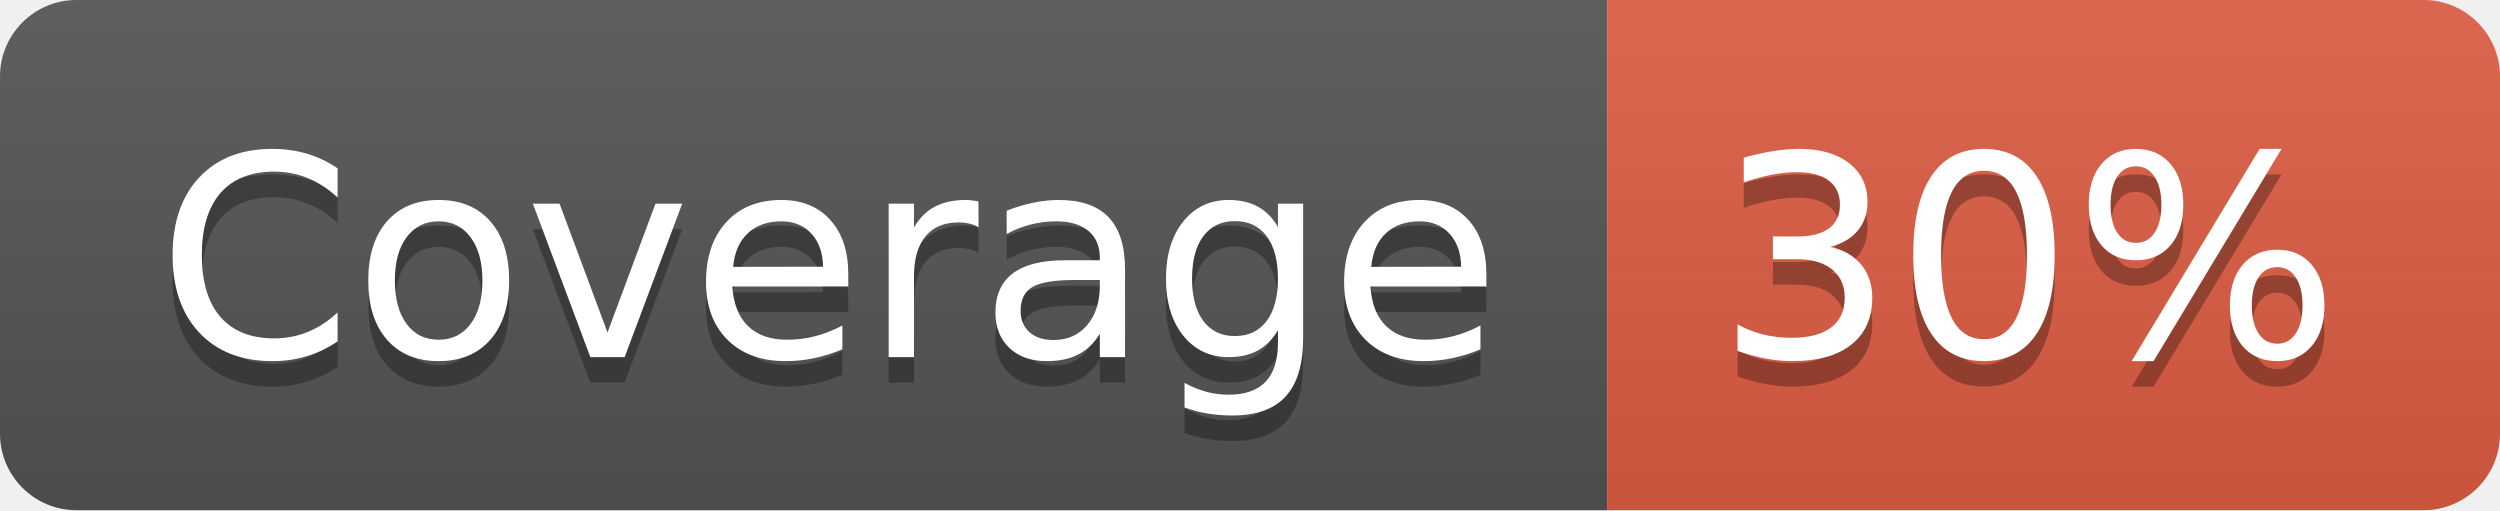
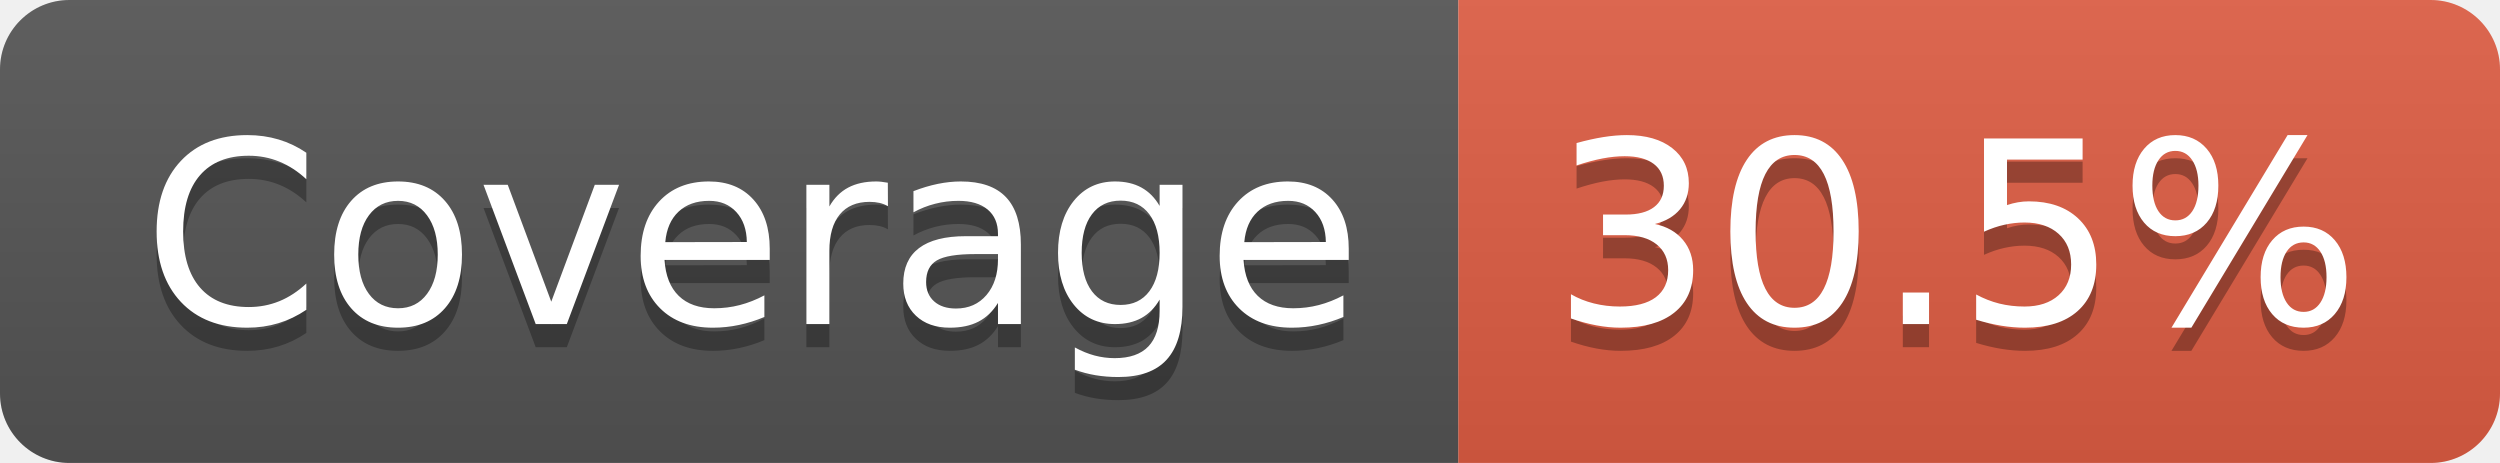
- <svg xmlns="http://www.w3.org/2000/svg" width="98" height="20" role="img" aria-label="Coverage: 30%">
+ <svg xmlns="http://www.w3.org/2000/svg" width="108" height="20" role="img" aria-label="Coverage: 30.5%">
  <linearGradient id="s" x2="0" y2="100%">
    <stop offset="0" stop-color="#bbb" stop-opacity=".1" />
    <stop offset="1" stop-opacity=".1" />
  </linearGradient>
  <clipPath id="r">
-     <rect width="98" height="20" rx="3" fill="#fff" />
+     <rect width="108" height="20" rx="3" fill="#fff" />
  </clipPath>
  <g clip-path="url(#r)">
    <rect width="63" height="20" fill="#555" />
-     <rect x="63" width="35" height="20" fill="#e05d44" />
-     <rect width="98" height="20" fill="url(#s)" />
+     <rect x="63" width="45" height="20" fill="#e05d44" />
+     <rect width="108" height="20" fill="url(#s)" />
  </g>
  <g fill="#fff" text-anchor="middle" font-family="Verdana,Geneva,DejaVu Sans,sans-serif" text-rendering="geometricPrecision" font-size="110">
    <text aria-hidden="true" x="325" y="150" fill="#010101" fill-opacity=".3" transform="scale(.1)" textLength="527">Coverage</text>
    <text x="325" y="140" transform="scale(.1)" fill="#fff" textLength="527">Coverage</text>
-     <text aria-hidden="true" x="795" y="150" fill="#010101" fill-opacity=".3" transform="scale(.1)" textLength="245">30%</text>
-     <text x="795" y="140" transform="scale(.1)" fill="#fff" textLength="245">30%</text>
+     <text aria-hidden="true" x="845" y="150" fill="#010101" fill-opacity=".3" transform="scale(.1)" textLength="350">30.5%</text>
+     <text x="845" y="140" transform="scale(.1)" fill="#fff" textLength="350">30.5%</text>
  </g>
</svg>
